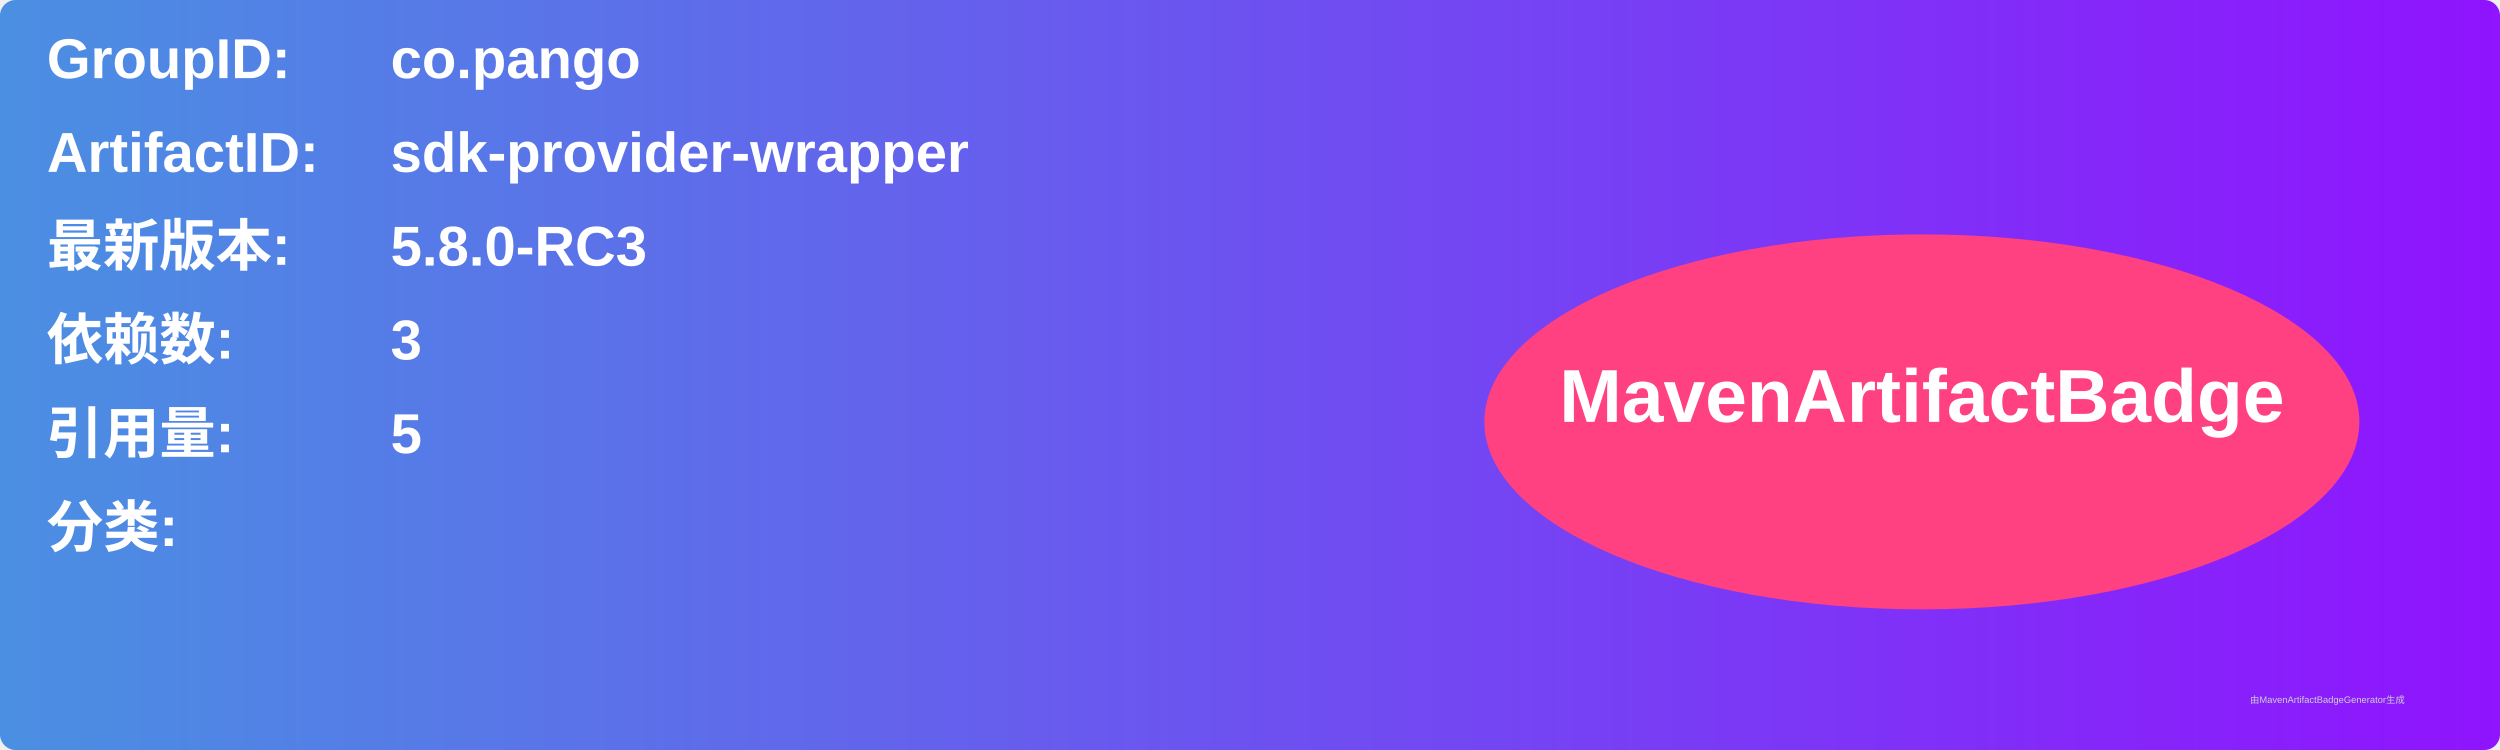
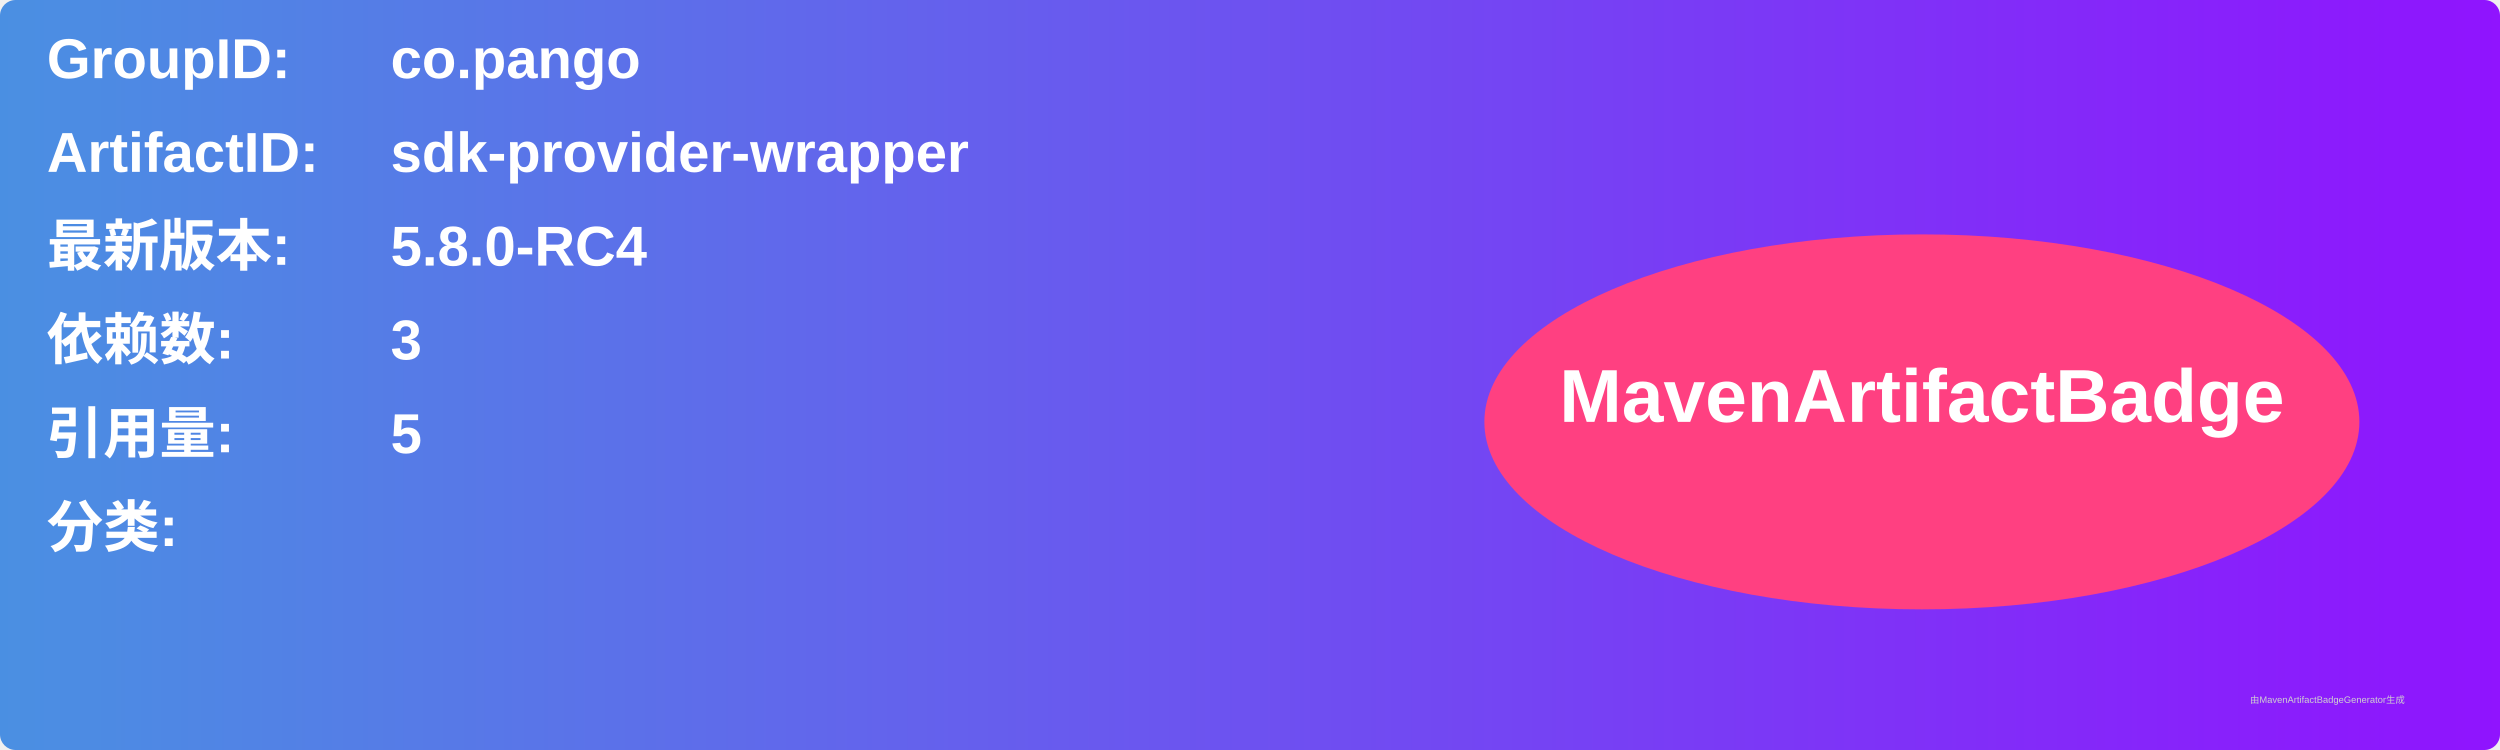
<svg xmlns="http://www.w3.org/2000/svg" width="800" height="240" viewBox="0 0 800 240">
  <linearGradient id="grad" x1="0%" y1="0%" x2="100%" y2="0%">
    <stop offset="0%" stop-color="#4a90e2" />
    <stop offset="100%" stop-color="#9013fe" />
  </linearGradient>
  <rect width="100%" height="100%" rx="5" ry="5" fill="url(#grad)" />
  <g transform="translate(15, 15)">
    <text x="0" y="10" font-family="Arial" font-size="18" fill="white" font-weight="bold" width="260">GroupID:</text>
    <text x="110" y="10" font-family="Arial" font-size="18" fill="white" font-weight="bold" width="460">co.pango</text>
    <text x="0" y="40" font-family="Arial" font-size="18" fill="white" font-weight="bold" width="260">ArtifactID:</text>
    <text x="110" y="40" font-family="Arial" font-size="18" fill="white" font-weight="bold" width="460">sdk-provider-wrapper</text>
    <text x="0" y="70" font-family="Arial" font-size="18" fill="white" font-weight="bold">最新版本:</text>
    <text x="110" y="70" font-family="Arial" font-size="18" fill="white" font-weight="bold">
-       <tspan font-weight="bold">5.8.0-RC3</tspan>
+       <tspan font-weight="bold">5.8.0-RC4</tspan>
    </text>
    <text x="0" y="100" font-family="Arial" font-size="18" fill="white" font-weight="bold">依赖数: </text>
    <text x="110" y="100" font-family="Arial" font-size="18" fill="white">
      <tspan font-weight="bold">3</tspan>
    </text>
    <text x="0" y="130" font-family="Arial" font-size="18" fill="white" font-weight="bold">引用量: </text>
    <text x="110" y="130" font-family="Arial" font-size="18" fill="white">
      <tspan font-weight="bold">5</tspan>
    </text>
    <text x="0" y="160" font-family="Arial" font-size="18" fill="white" font-weight="bold">分类:</text>
    <text x="10" y="190" font-family="Arial" font-size="10" fill="white">
      <tspan font-weight="bold" />
    </text>
    <ellipse cx="600" cy="120" rx="140" ry="60" fill="#ff4081" />
    <text x="600" y="120" text-anchor="middle" font-family="Arial" font-size="24" fill="white" font-weight="bold">MavenArtifactBadge</text>
  </g>
  <text x="720" y="225" font-family="Arial" font-size="3" fill="#d0d0d0">由MavenArtifactBadgeGenerator生成</text>
</svg>
